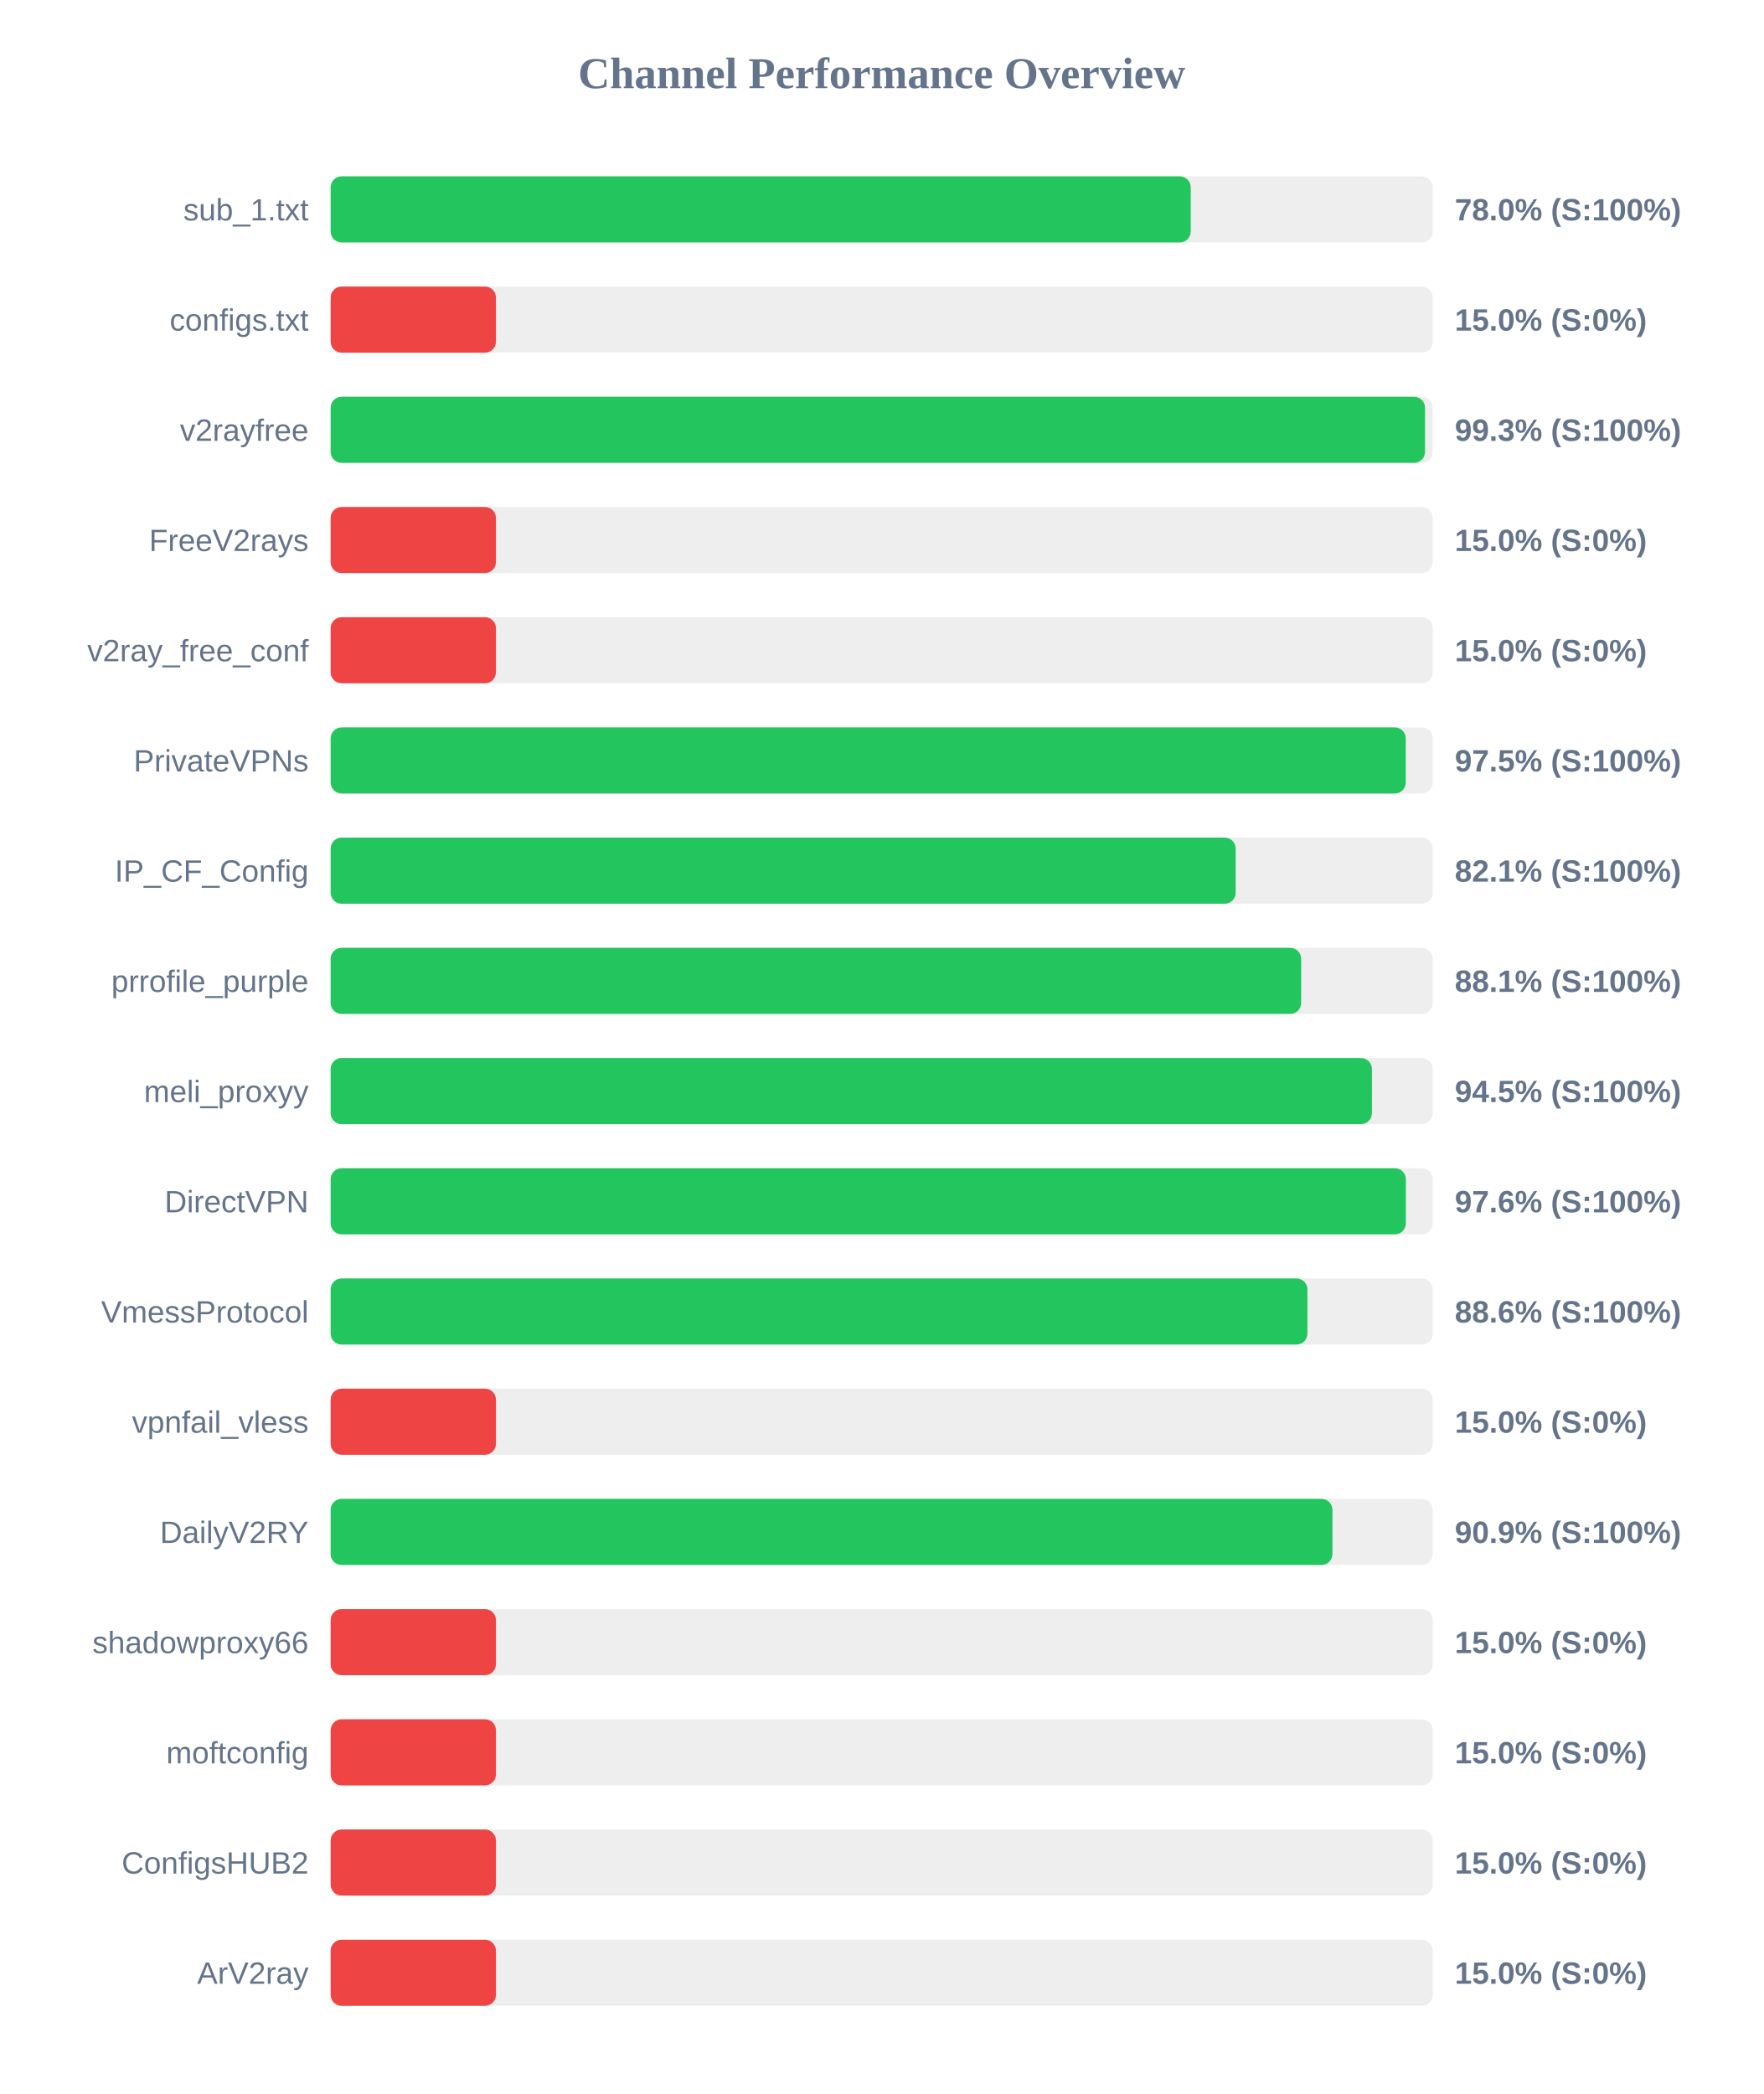
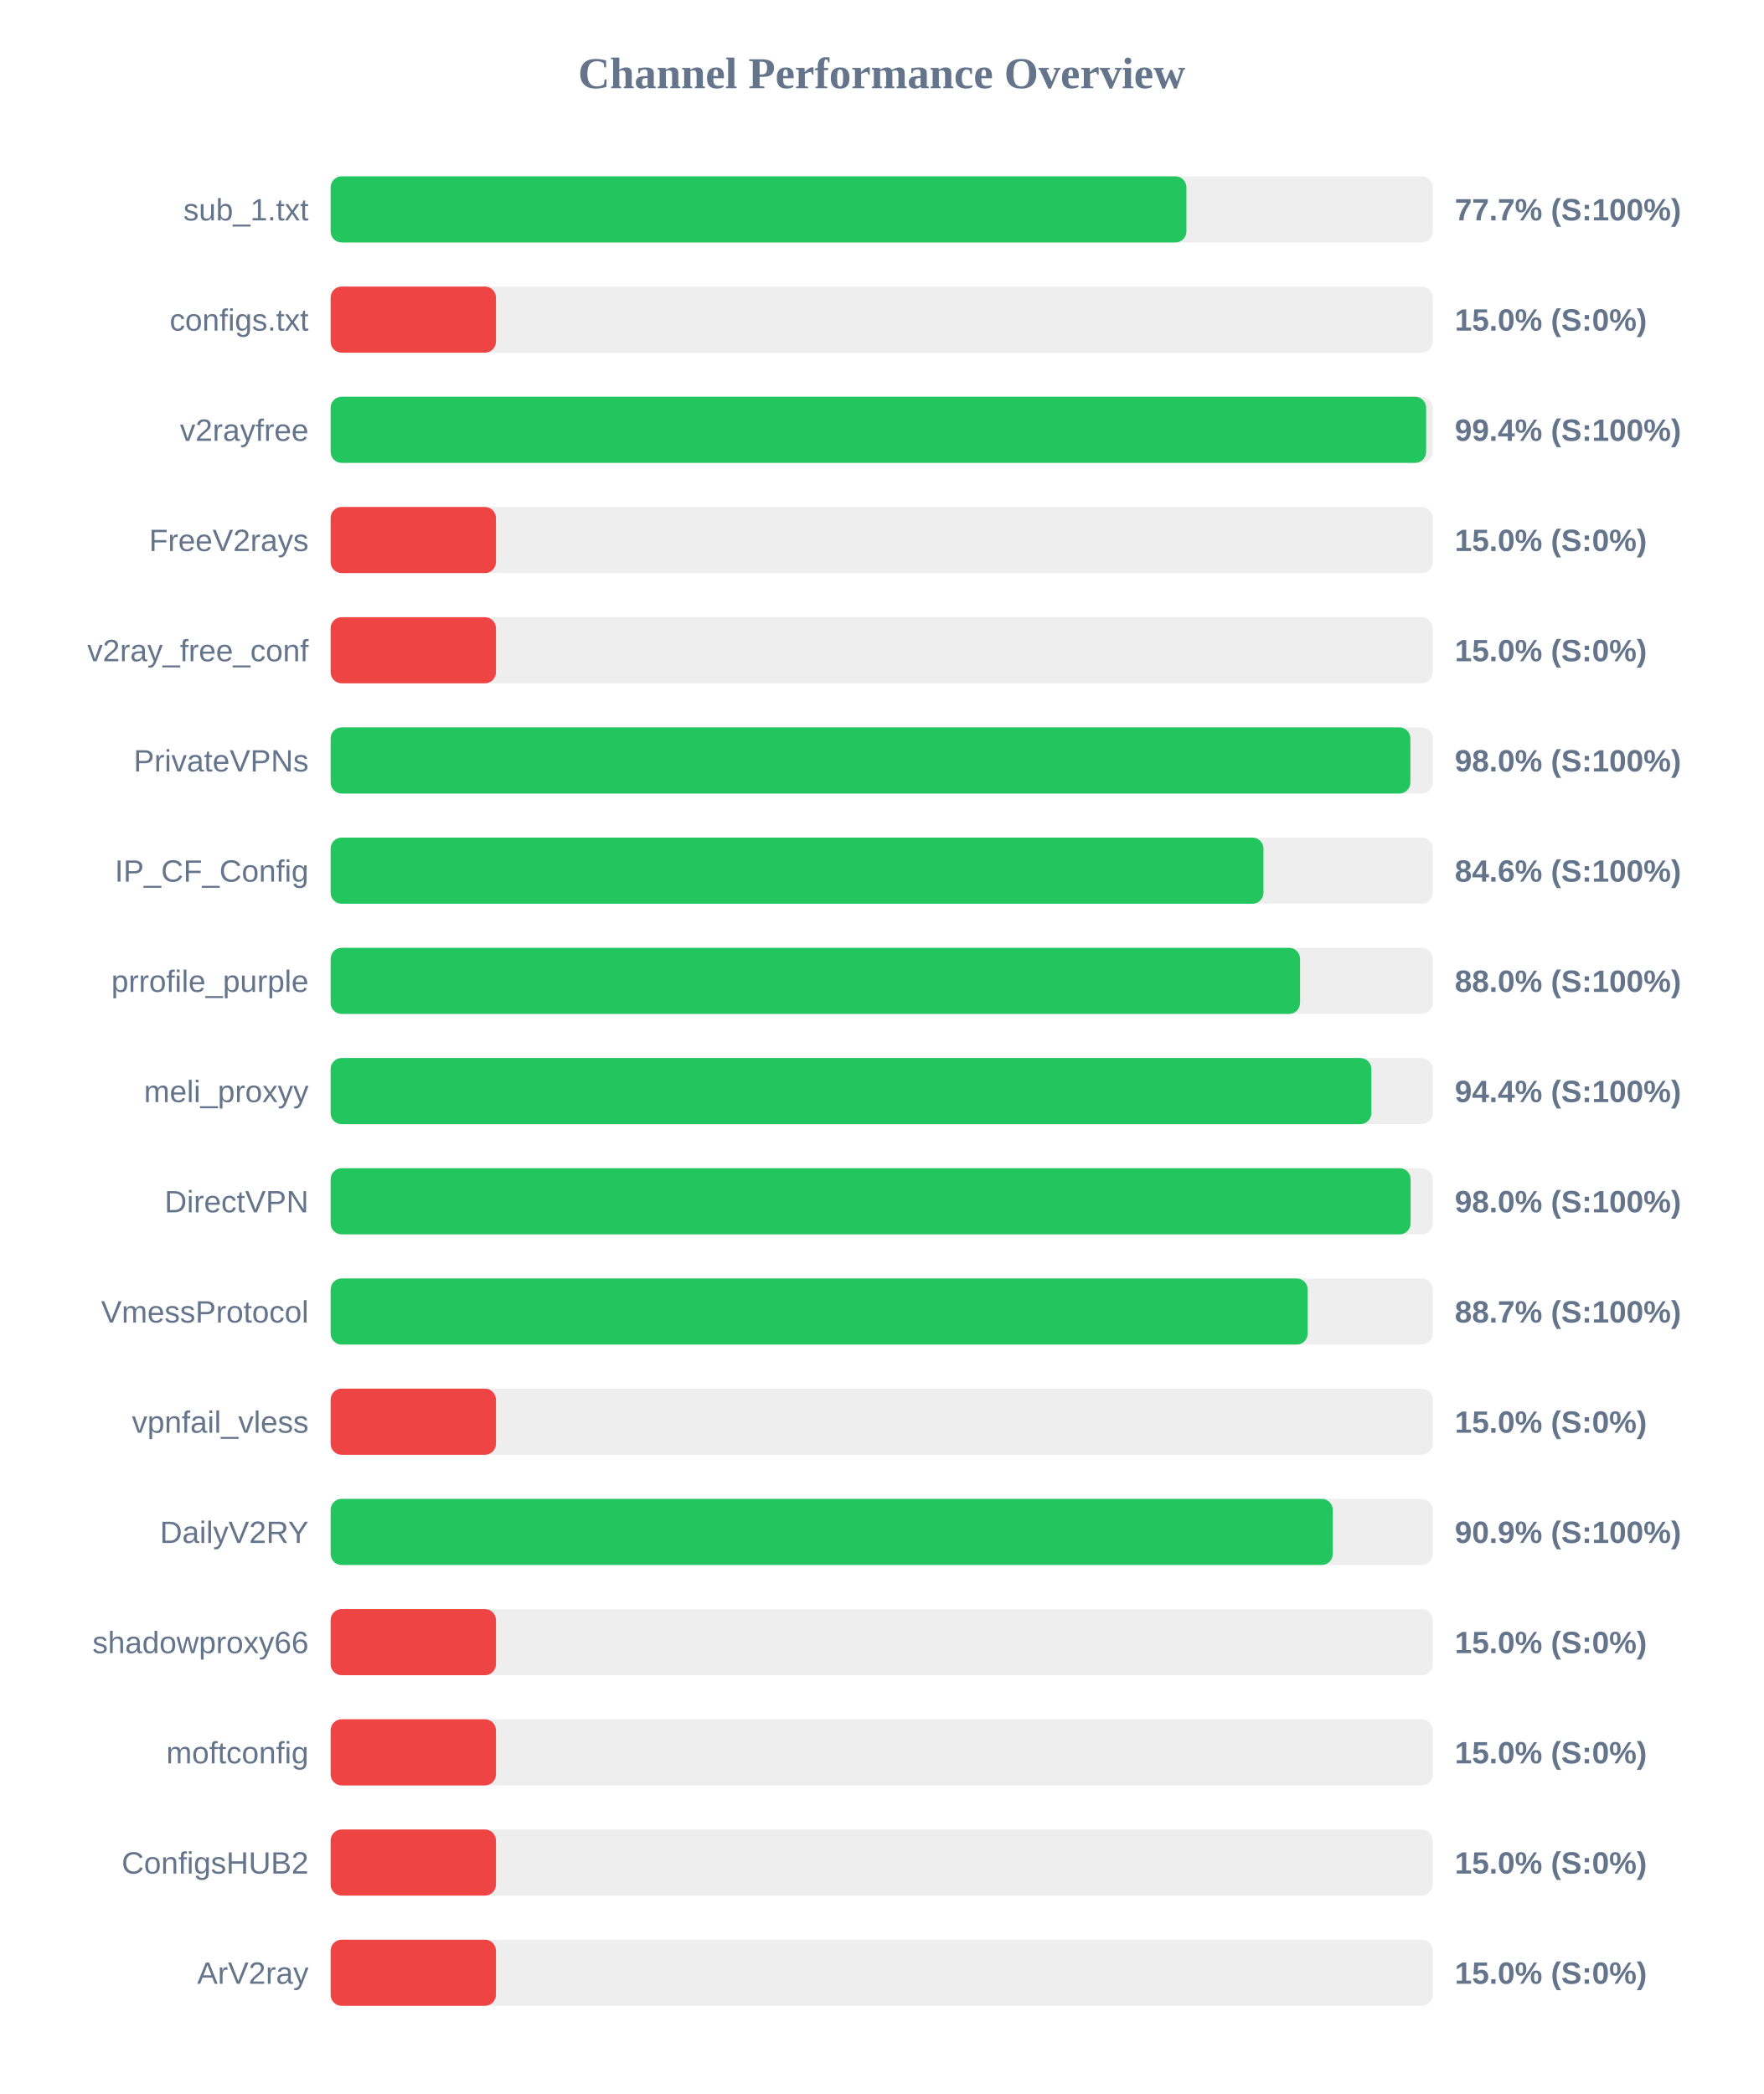
<svg xmlns="http://www.w3.org/2000/svg" width="800" height="950" version="1.1">
  <style>
        .row { font: 14px Arial; fill: #64748b; }
        .score { font: bold 14px Arial; fill: #64748b; }
    </style>
  <text x="400" y="40" text-anchor="middle" font-size="20px" font-weight="bold" fill="#64748b">Channel Performance Overview</text>
  <rect x="150" y="80" width="500" height="30" fill="#eee" rx="5" />
-   <rect x="150" y="80" width="390.2" height="30" fill="#22c55e" rx="5" />
+   <rect x="150" y="80" width="388.25" height="30" fill="#22c55e" rx="5" />
  <text x="140" y="100" text-anchor="end" class="row">sub_1.txt</text>
-   <text x="660" y="100" text-anchor="start" class="score">78.0% (S:100%)</text>
+   <text x="660" y="100" text-anchor="start" class="score">77.7% (S:100%)</text>
  <rect x="150" y="130" width="500" height="30" fill="#eee" rx="5" />
  <rect x="150" y="130" width="75.0" height="30" fill="#ef4444" rx="5" />
  <text x="140" y="150" text-anchor="end" class="row">configs.txt</text>
  <text x="660" y="150" text-anchor="start" class="score">15.0% (S:0%)</text>
  <rect x="150" y="180" width="500" height="30" fill="#eee" rx="5" />
-   <rect x="150" y="180" width="496.5" height="30" fill="#22c55e" rx="5" />
+   <rect x="150" y="180" width="497.0" height="30" fill="#22c55e" rx="5" />
  <text x="140" y="200" text-anchor="end" class="row">v2rayfree</text>
-   <text x="660" y="200" text-anchor="start" class="score">99.3% (S:100%)</text>
+   <text x="660" y="200" text-anchor="start" class="score">99.4% (S:100%)</text>
  <rect x="150" y="230" width="500" height="30" fill="#eee" rx="5" />
  <rect x="150" y="230" width="75.0" height="30" fill="#ef4444" rx="5" />
  <text x="140" y="250" text-anchor="end" class="row">FreeV2rays</text>
  <text x="660" y="250" text-anchor="start" class="score">15.0% (S:0%)</text>
  <rect x="150" y="280" width="500" height="30" fill="#eee" rx="5" />
  <rect x="150" y="280" width="75.0" height="30" fill="#ef4444" rx="5" />
  <text x="140" y="300" text-anchor="end" class="row">v2ray_free_conf</text>
  <text x="660" y="300" text-anchor="start" class="score">15.0% (S:0%)</text>
  <rect x="150" y="330" width="500" height="30" fill="#eee" rx="5" />
-   <rect x="150" y="330" width="487.75" height="30" fill="#22c55e" rx="5" />
+   <rect x="150" y="330" width="489.85" height="30" fill="#22c55e" rx="5" />
  <text x="140" y="350" text-anchor="end" class="row">PrivateVPNs</text>
-   <text x="660" y="350" text-anchor="start" class="score">97.5% (S:100%)</text>
+   <text x="660" y="350" text-anchor="start" class="score">98.0% (S:100%)</text>
  <rect x="150" y="380" width="500" height="30" fill="#eee" rx="5" />
-   <rect x="150" y="380" width="410.6" height="30" fill="#22c55e" rx="5" />
+   <rect x="150" y="380" width="423.2" height="30" fill="#22c55e" rx="5" />
  <text x="140" y="400" text-anchor="end" class="row">IP_CF_Config</text>
-   <text x="660" y="400" text-anchor="start" class="score">82.1% (S:100%)</text>
+   <text x="660" y="400" text-anchor="start" class="score">84.6% (S:100%)</text>
  <rect x="150" y="430" width="500" height="30" fill="#eee" rx="5" />
-   <rect x="150" y="430" width="440.3" height="30" fill="#22c55e" rx="5" />
+   <rect x="150" y="430" width="439.8" height="30" fill="#22c55e" rx="5" />
  <text x="140" y="450" text-anchor="end" class="row">prrofile_purple</text>
-   <text x="660" y="450" text-anchor="start" class="score">88.1% (S:100%)</text>
+   <text x="660" y="450" text-anchor="start" class="score">88.0% (S:100%)</text>
  <rect x="150" y="480" width="500" height="30" fill="#eee" rx="5" />
-   <rect x="150" y="480" width="472.4" height="30" fill="#22c55e" rx="5" />
+   <rect x="150" y="480" width="472.15" height="30" fill="#22c55e" rx="5" />
  <text x="140" y="500" text-anchor="end" class="row">meli_proxyy</text>
-   <text x="660" y="500" text-anchor="start" class="score">94.5% (S:100%)</text>
+   <text x="660" y="500" text-anchor="start" class="score">94.4% (S:100%)</text>
  <rect x="150" y="530" width="500" height="30" fill="#eee" rx="5" />
-   <rect x="150" y="530" width="487.8" height="30" fill="#22c55e" rx="5" />
+   <rect x="150" y="530" width="489.95" height="30" fill="#22c55e" rx="5" />
  <text x="140" y="550" text-anchor="end" class="row">DirectVPN</text>
-   <text x="660" y="550" text-anchor="start" class="score">97.6% (S:100%)</text>
+   <text x="660" y="550" text-anchor="start" class="score">98.0% (S:100%)</text>
  <rect x="150" y="580" width="500" height="30" fill="#eee" rx="5" />
-   <rect x="150" y="580" width="443.15" height="30" fill="#22c55e" rx="5" />
+   <rect x="150" y="580" width="443.25" height="30" fill="#22c55e" rx="5" />
  <text x="140" y="600" text-anchor="end" class="row">VmessProtocol</text>
-   <text x="660" y="600" text-anchor="start" class="score">88.6% (S:100%)</text>
+   <text x="660" y="600" text-anchor="start" class="score">88.7% (S:100%)</text>
  <rect x="150" y="630" width="500" height="30" fill="#eee" rx="5" />
  <rect x="150" y="630" width="75.0" height="30" fill="#ef4444" rx="5" />
  <text x="140" y="650" text-anchor="end" class="row">vpnfail_vless</text>
  <text x="660" y="650" text-anchor="start" class="score">15.0% (S:0%)</text>
  <rect x="150" y="680" width="500" height="30" fill="#eee" rx="5" />
-   <rect x="150" y="680" width="454.5" height="30" fill="#22c55e" rx="5" />
+   <rect x="150" y="680" width="454.65" height="30" fill="#22c55e" rx="5" />
  <text x="140" y="700" text-anchor="end" class="row">DailyV2RY</text>
  <text x="660" y="700" text-anchor="start" class="score">90.9% (S:100%)</text>
  <rect x="150" y="730" width="500" height="30" fill="#eee" rx="5" />
  <rect x="150" y="730" width="75.0" height="30" fill="#ef4444" rx="5" />
  <text x="140" y="750" text-anchor="end" class="row">shadowproxy66</text>
  <text x="660" y="750" text-anchor="start" class="score">15.0% (S:0%)</text>
  <rect x="150" y="780" width="500" height="30" fill="#eee" rx="5" />
  <rect x="150" y="780" width="75.0" height="30" fill="#ef4444" rx="5" />
  <text x="140" y="800" text-anchor="end" class="row">moftconfig</text>
  <text x="660" y="800" text-anchor="start" class="score">15.0% (S:0%)</text>
  <rect x="150" y="830" width="500" height="30" fill="#eee" rx="5" />
  <rect x="150" y="830" width="75.0" height="30" fill="#ef4444" rx="5" />
  <text x="140" y="850" text-anchor="end" class="row">ConfigsHUB2</text>
  <text x="660" y="850" text-anchor="start" class="score">15.0% (S:0%)</text>
  <rect x="150" y="880" width="500" height="30" fill="#eee" rx="5" />
  <rect x="150" y="880" width="75.0" height="30" fill="#ef4444" rx="5" />
  <text x="140" y="900" text-anchor="end" class="row">ArV2ray</text>
  <text x="660" y="900" text-anchor="start" class="score">15.0% (S:0%)</text>
</svg>
